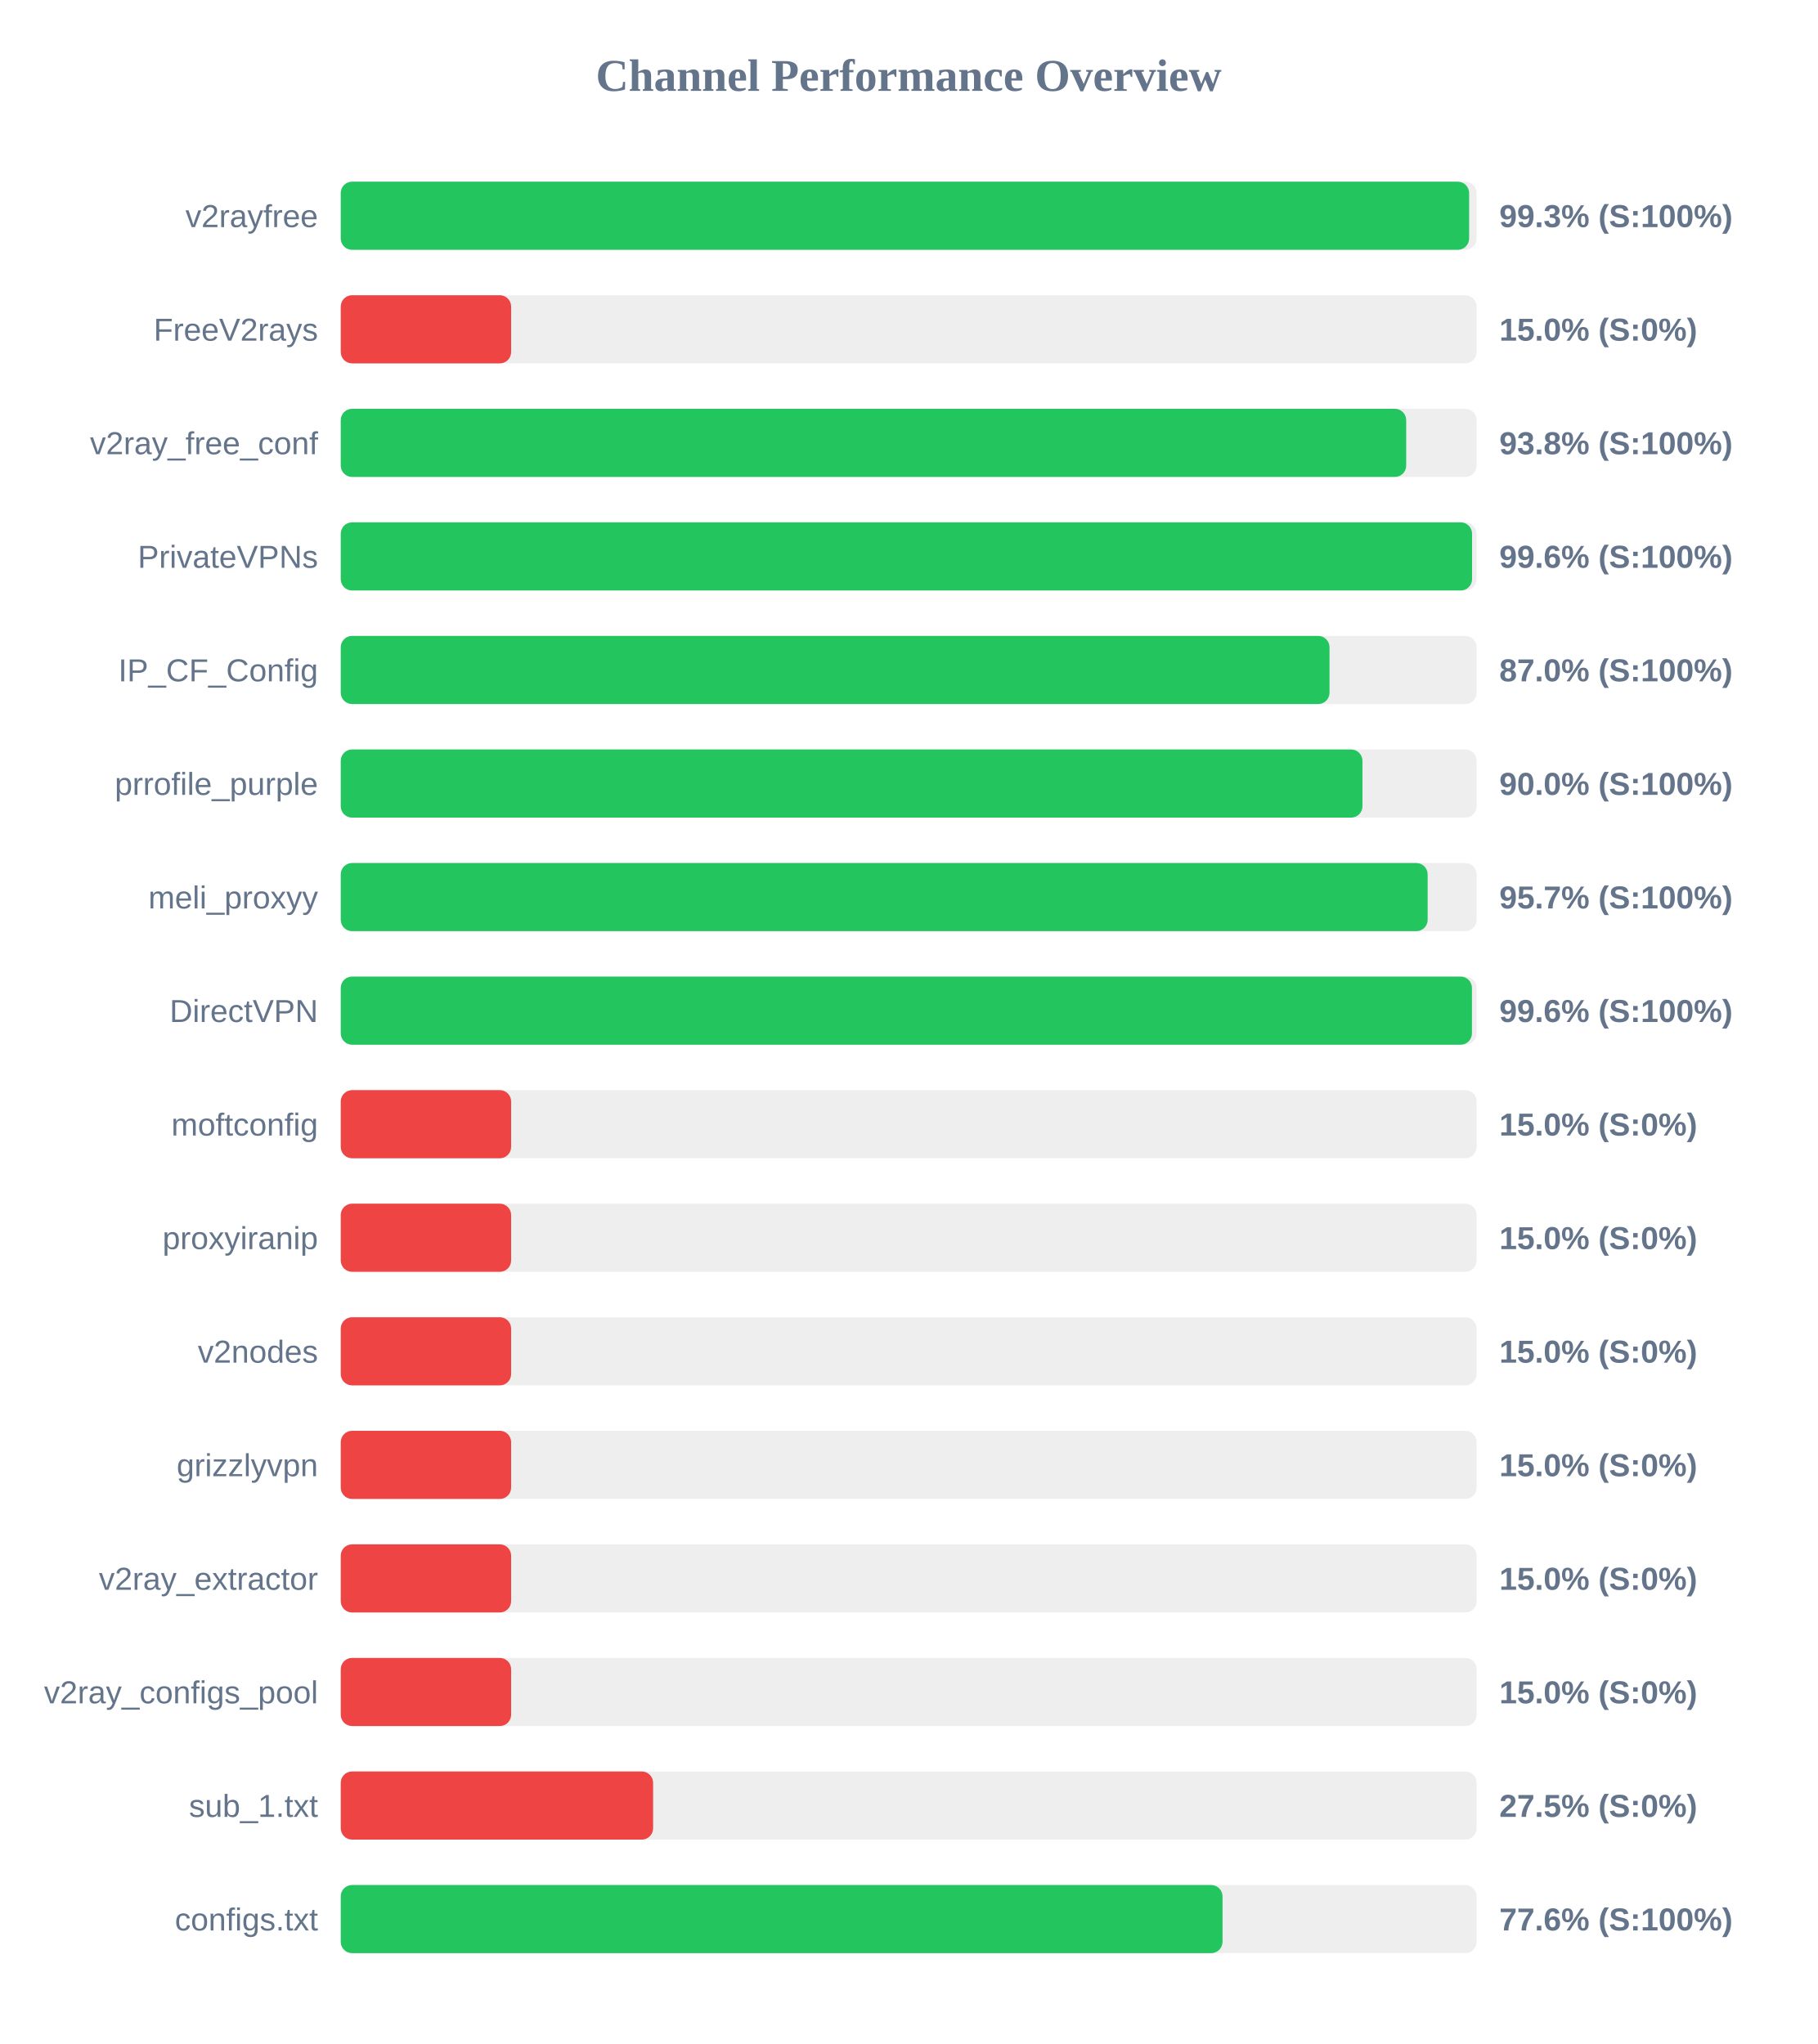
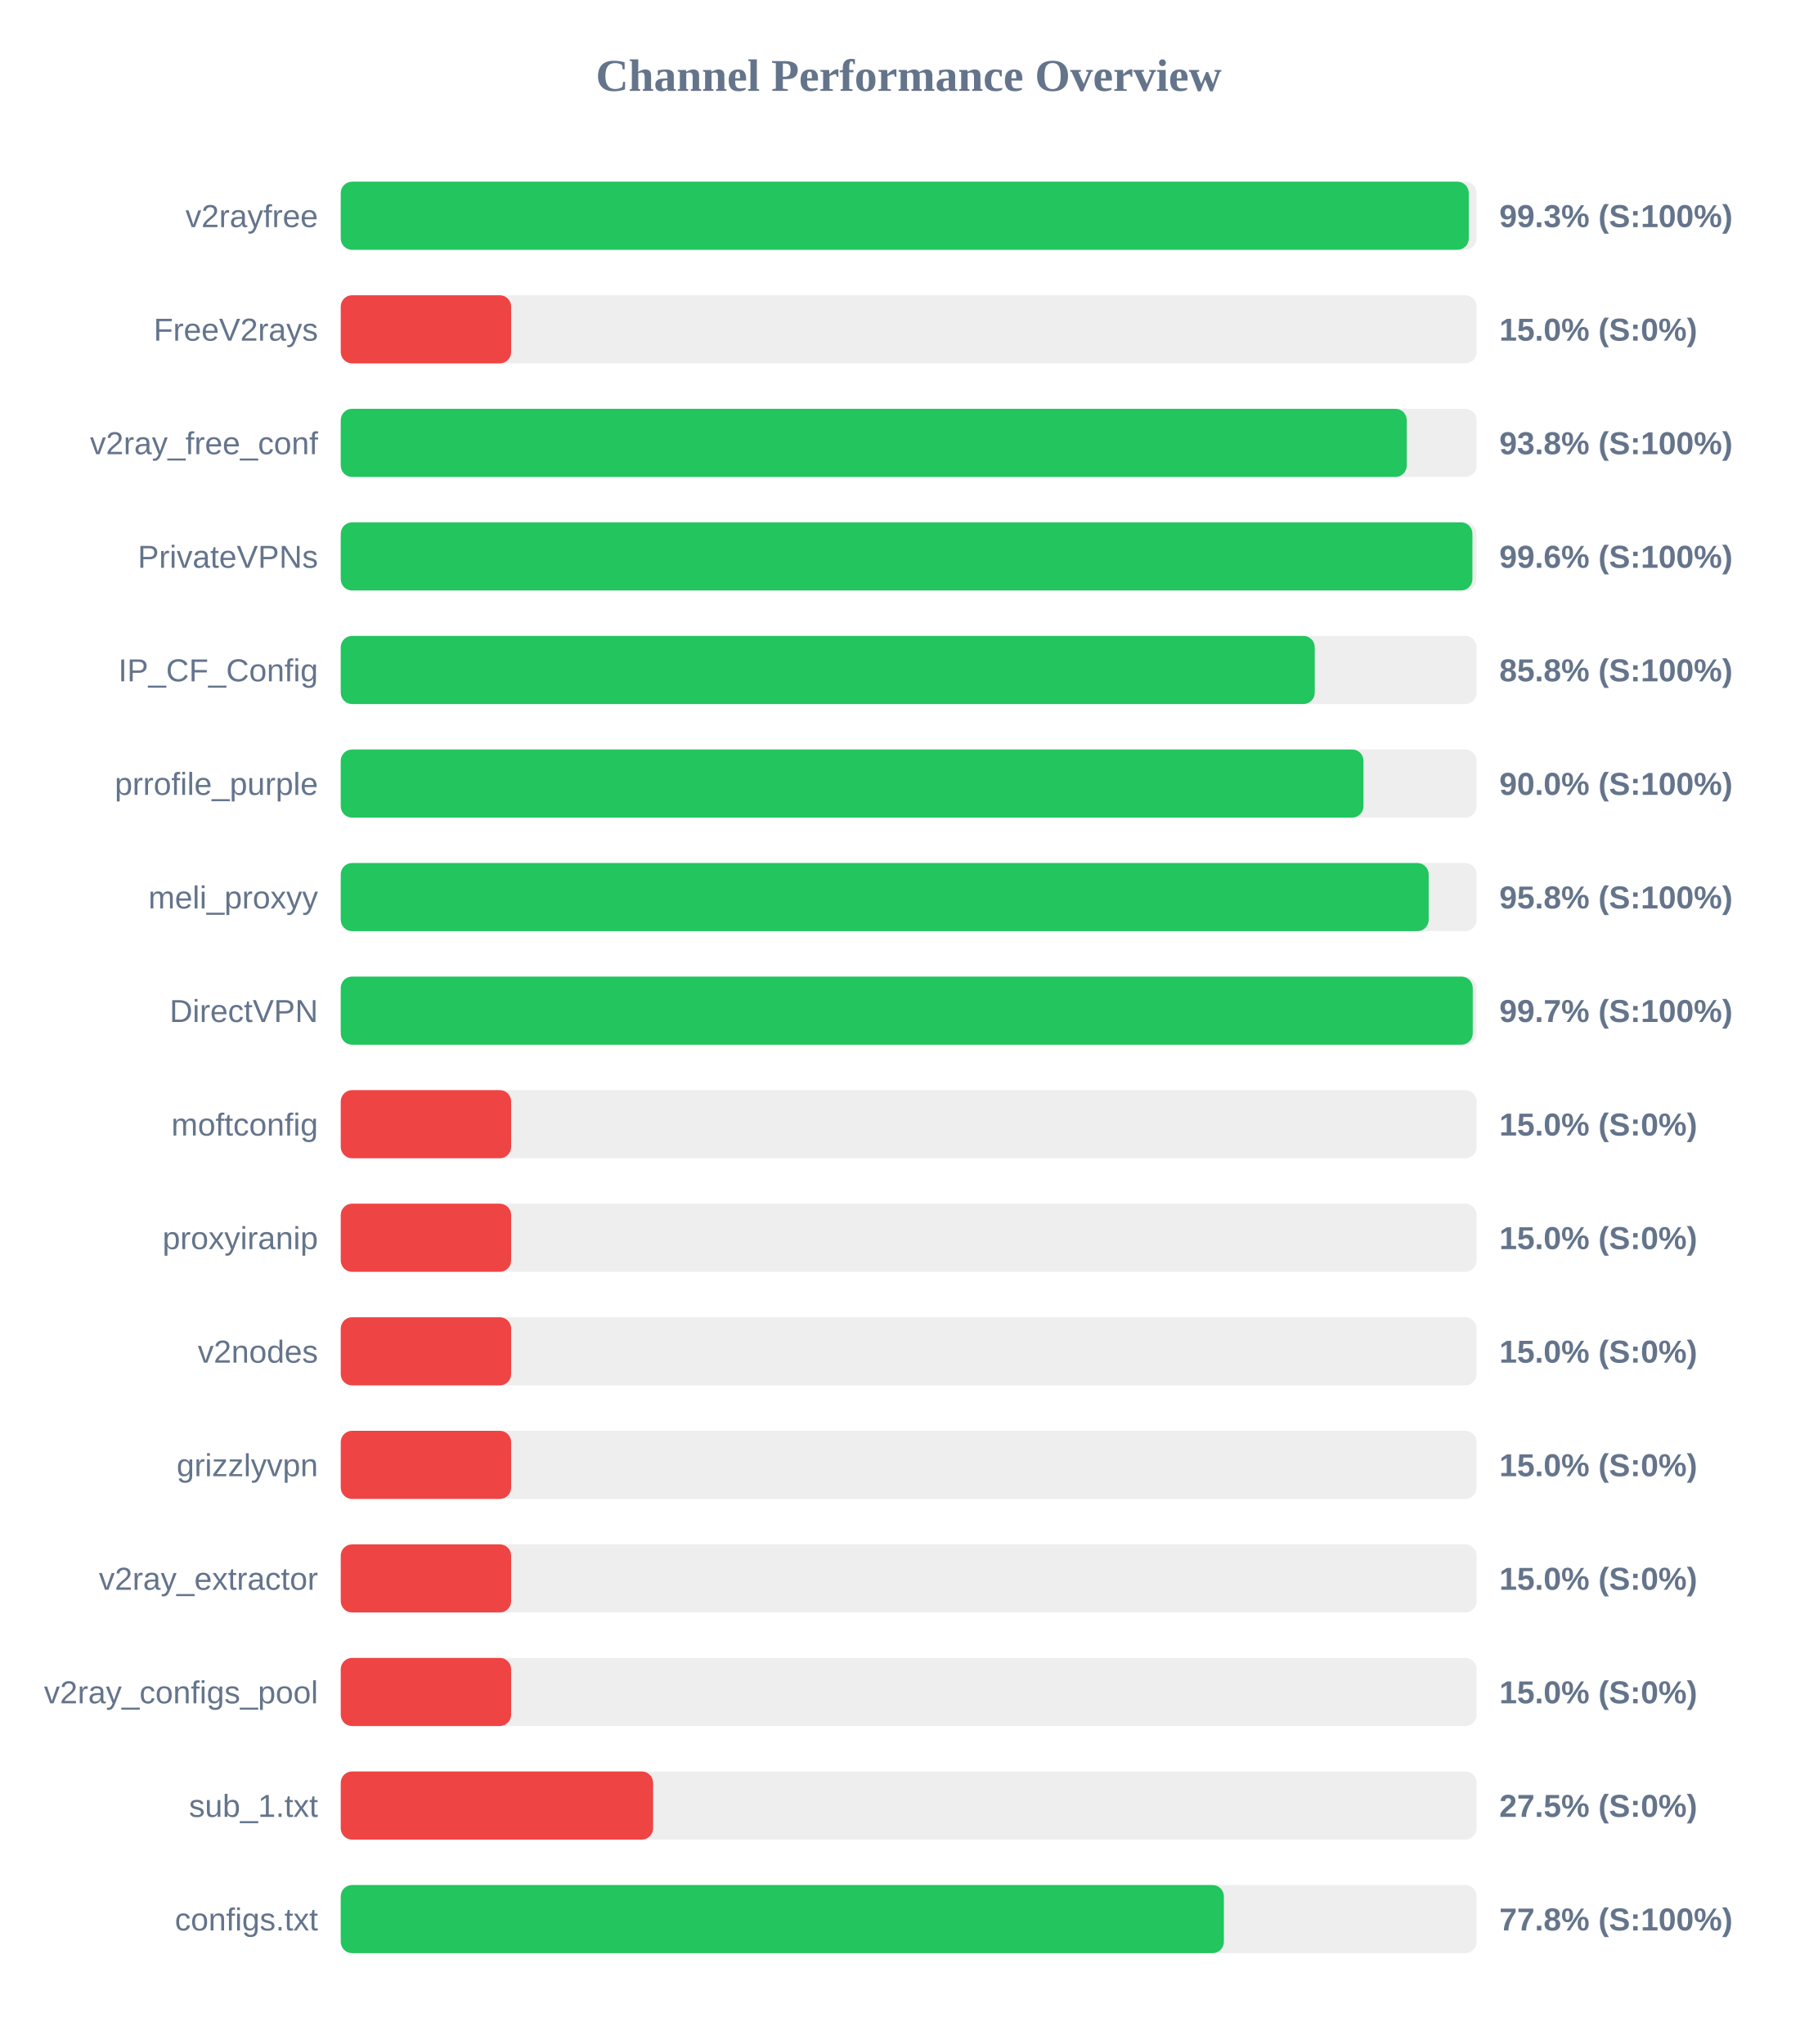
<svg xmlns="http://www.w3.org/2000/svg" width="800" height="900" version="1.1">
  <style>
        .row { font: 14px Arial; fill: #64748b; }
        .score { font: bold 14px Arial; fill: #64748b; }
    </style>
  <text x="400" y="40" text-anchor="middle" font-size="20px" font-weight="bold" fill="#64748b">Channel Performance Overview</text>
  <rect x="150" y="80" width="500" height="30" fill="#eee" rx="5" />
-   <rect x="150" y="80" width="496.7" height="30" fill="#22c55e" rx="5" />
+   <rect x="150" y="80" width="496.55" height="30" fill="#22c55e" rx="5" />
  <text x="140" y="100" text-anchor="end" class="row">v2rayfree</text>
  <text x="660" y="100" text-anchor="start" class="score">99.3% (S:100%)</text>
  <rect x="150" y="130" width="500" height="30" fill="#eee" rx="5" />
  <rect x="150" y="130" width="75.0" height="30" fill="#ef4444" rx="5" />
  <text x="140" y="150" text-anchor="end" class="row">FreeV2rays</text>
  <text x="660" y="150" text-anchor="start" class="score">15.0% (S:0%)</text>
  <rect x="150" y="180" width="500" height="30" fill="#eee" rx="5" />
-   <rect x="150" y="180" width="469.0" height="30" fill="#22c55e" rx="5" />
+   <rect x="150" y="180" width="469.25" height="30" fill="#22c55e" rx="5" />
  <text x="140" y="200" text-anchor="end" class="row">v2ray_free_conf</text>
  <text x="660" y="200" text-anchor="start" class="score">93.8% (S:100%)</text>
  <rect x="150" y="230" width="500" height="30" fill="#eee" rx="5" />
-   <rect x="150" y="230" width="498.0" height="30" fill="#22c55e" rx="5" />
+   <rect x="150" y="230" width="498.15" height="30" fill="#22c55e" rx="5" />
  <text x="140" y="250" text-anchor="end" class="row">PrivateVPNs</text>
  <text x="660" y="250" text-anchor="start" class="score">99.6% (S:100%)</text>
  <rect x="150" y="280" width="500" height="30" fill="#eee" rx="5" />
-   <rect x="150" y="280" width="435.25" height="30" fill="#22c55e" rx="5" />
+   <rect x="150" y="280" width="428.75" height="30" fill="#22c55e" rx="5" />
  <text x="140" y="300" text-anchor="end" class="row">IP_CF_Config</text>
-   <text x="660" y="300" text-anchor="start" class="score">87.0% (S:100%)</text>
+   <text x="660" y="300" text-anchor="start" class="score">85.8% (S:100%)</text>
  <rect x="150" y="330" width="500" height="30" fill="#eee" rx="5" />
-   <rect x="150" y="330" width="449.75" height="30" fill="#22c55e" rx="5" />
+   <rect x="150" y="330" width="450.2" height="30" fill="#22c55e" rx="5" />
  <text x="140" y="350" text-anchor="end" class="row">prrofile_purple</text>
  <text x="660" y="350" text-anchor="start" class="score">90.0% (S:100%)</text>
  <rect x="150" y="380" width="500" height="30" fill="#eee" rx="5" />
-   <rect x="150" y="380" width="478.45" height="30" fill="#22c55e" rx="5" />
+   <rect x="150" y="380" width="478.9" height="30" fill="#22c55e" rx="5" />
  <text x="140" y="400" text-anchor="end" class="row">meli_proxyy</text>
-   <text x="660" y="400" text-anchor="start" class="score">95.7% (S:100%)</text>
+   <text x="660" y="400" text-anchor="start" class="score">95.8% (S:100%)</text>
  <rect x="150" y="430" width="500" height="30" fill="#eee" rx="5" />
-   <rect x="150" y="430" width="497.95" height="30" fill="#22c55e" rx="5" />
+   <rect x="150" y="430" width="498.3" height="30" fill="#22c55e" rx="5" />
  <text x="140" y="450" text-anchor="end" class="row">DirectVPN</text>
-   <text x="660" y="450" text-anchor="start" class="score">99.6% (S:100%)</text>
+   <text x="660" y="450" text-anchor="start" class="score">99.7% (S:100%)</text>
  <rect x="150" y="480" width="500" height="30" fill="#eee" rx="5" />
  <rect x="150" y="480" width="75.0" height="30" fill="#ef4444" rx="5" />
  <text x="140" y="500" text-anchor="end" class="row">moftconfig</text>
  <text x="660" y="500" text-anchor="start" class="score">15.0% (S:0%)</text>
  <rect x="150" y="530" width="500" height="30" fill="#eee" rx="5" />
  <rect x="150" y="530" width="75.0" height="30" fill="#ef4444" rx="5" />
  <text x="140" y="550" text-anchor="end" class="row">proxyiranip</text>
  <text x="660" y="550" text-anchor="start" class="score">15.0% (S:0%)</text>
  <rect x="150" y="580" width="500" height="30" fill="#eee" rx="5" />
  <rect x="150" y="580" width="75.0" height="30" fill="#ef4444" rx="5" />
  <text x="140" y="600" text-anchor="end" class="row">v2nodes</text>
  <text x="660" y="600" text-anchor="start" class="score">15.0% (S:0%)</text>
  <rect x="150" y="630" width="500" height="30" fill="#eee" rx="5" />
  <rect x="150" y="630" width="75.0" height="30" fill="#ef4444" rx="5" />
  <text x="140" y="650" text-anchor="end" class="row">grizzlyvpn</text>
  <text x="660" y="650" text-anchor="start" class="score">15.0% (S:0%)</text>
  <rect x="150" y="680" width="500" height="30" fill="#eee" rx="5" />
  <rect x="150" y="680" width="75.0" height="30" fill="#ef4444" rx="5" />
  <text x="140" y="700" text-anchor="end" class="row">v2ray_extractor</text>
  <text x="660" y="700" text-anchor="start" class="score">15.0% (S:0%)</text>
  <rect x="150" y="730" width="500" height="30" fill="#eee" rx="5" />
  <rect x="150" y="730" width="75.0" height="30" fill="#ef4444" rx="5" />
  <text x="140" y="750" text-anchor="end" class="row">v2ray_configs_pool</text>
  <text x="660" y="750" text-anchor="start" class="score">15.0% (S:0%)</text>
  <rect x="150" y="780" width="500" height="30" fill="#eee" rx="5" />
  <rect x="150" y="780" width="137.5" height="30" fill="#ef4444" rx="5" />
  <text x="140" y="800" text-anchor="end" class="row">sub_1.txt</text>
  <text x="660" y="800" text-anchor="start" class="score">27.5% (S:0%)</text>
  <rect x="150" y="830" width="500" height="30" fill="#eee" rx="5" />
-   <rect x="150" y="830" width="388.15" height="30" fill="#22c55e" rx="5" />
+   <rect x="150" y="830" width="388.75" height="30" fill="#22c55e" rx="5" />
  <text x="140" y="850" text-anchor="end" class="row">configs.txt</text>
-   <text x="660" y="850" text-anchor="start" class="score">77.6% (S:100%)</text>
+   <text x="660" y="850" text-anchor="start" class="score">77.8% (S:100%)</text>
</svg>
